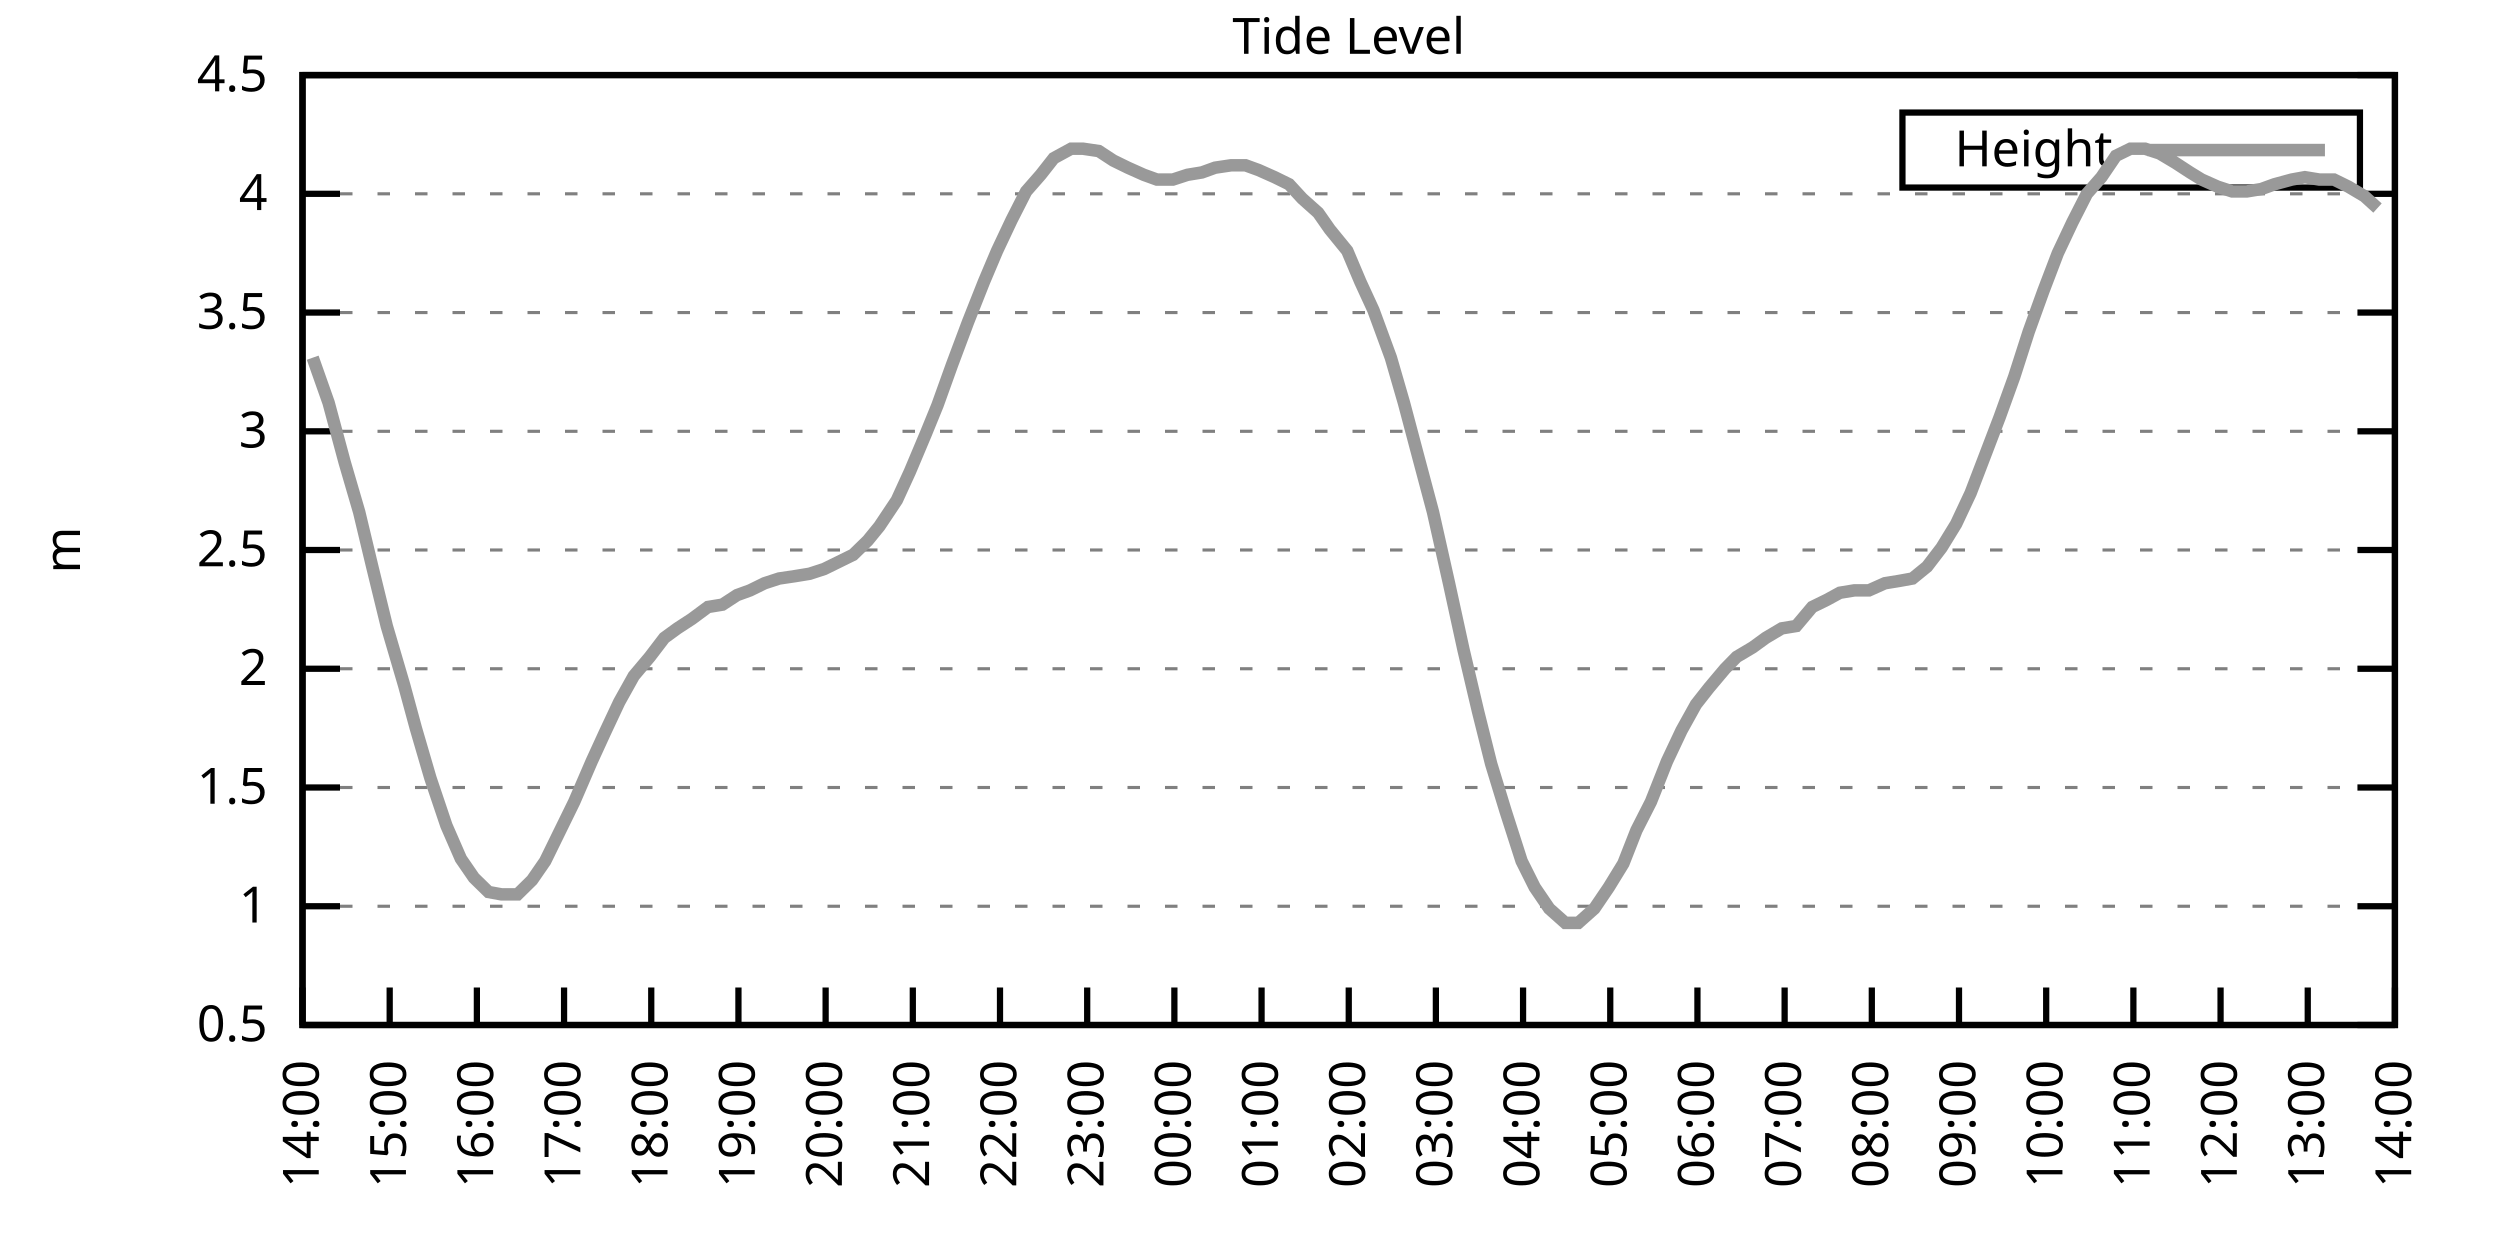
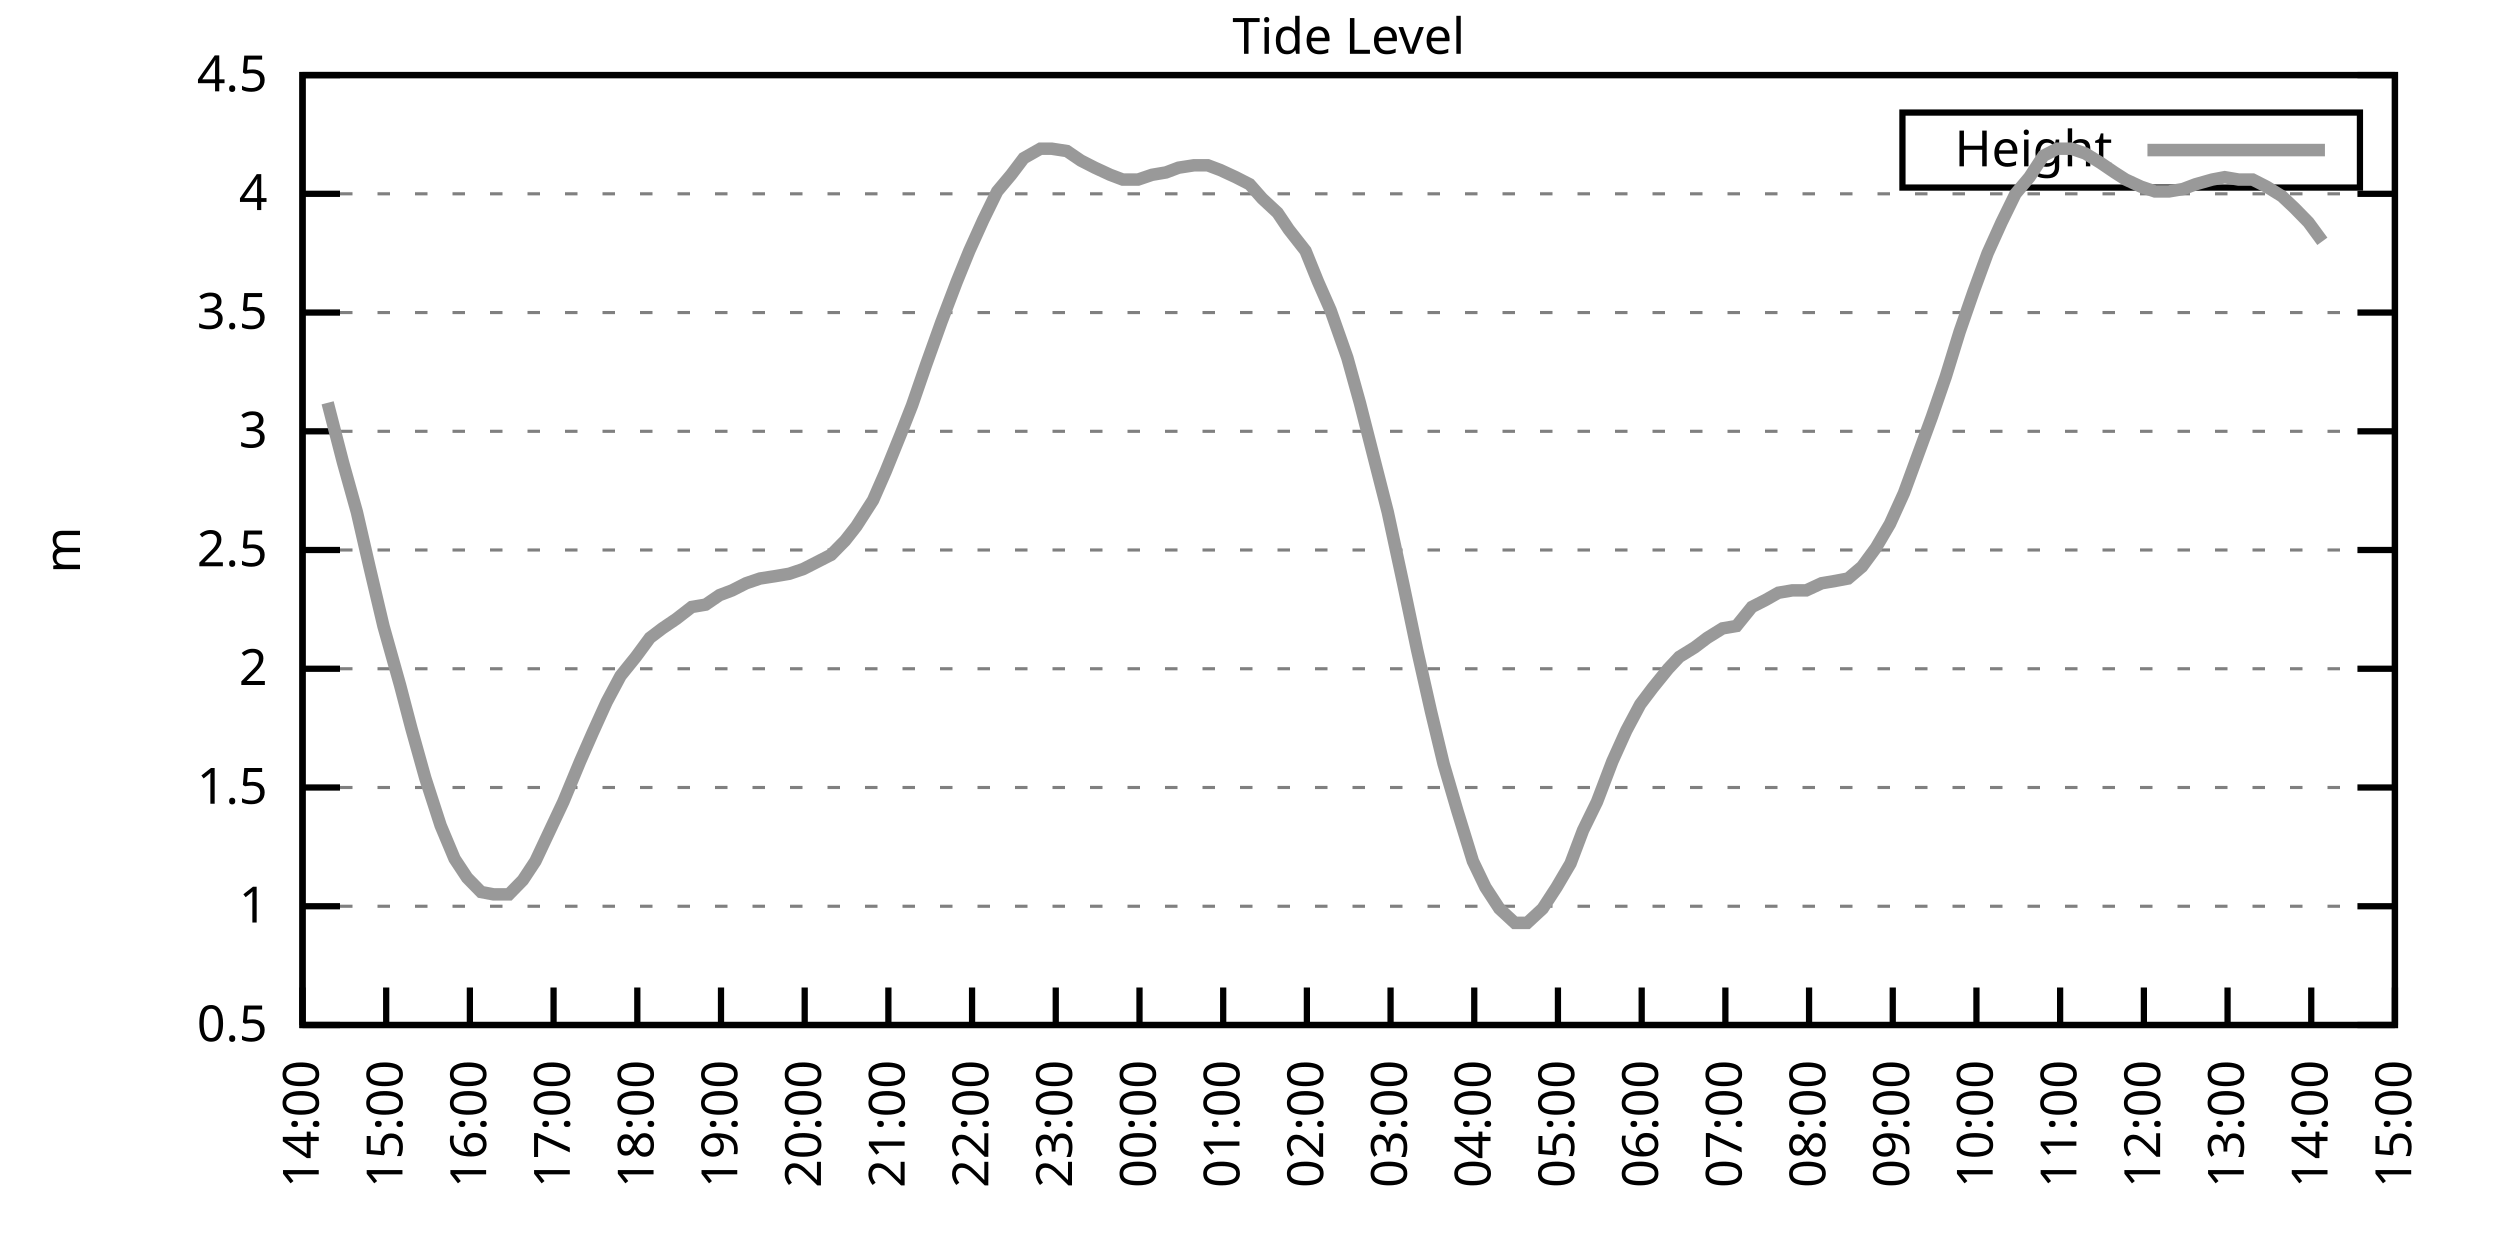
<svg xmlns="http://www.w3.org/2000/svg" xmlns:xlink="http://www.w3.org/1999/xlink" width="400" height="200" viewBox="0 0 400 200">
  <g id="gnuplot_canvas">
    <rect x="0" y="0" width="400" height="200" fill="none" />
    <defs>
      <circle id="gpDot" r="0.5" stroke-width="0.5" stroke="currentColor" />
      <path id="gpPt0" stroke-width="0.333" stroke="currentColor" d="M-1,0 h2 M0,-1 v2" />
      <path id="gpPt1" stroke-width="0.333" stroke="currentColor" d="M-1,-1 L1,1 M1,-1 L-1,1" />
      <path id="gpPt2" stroke-width="0.333" stroke="currentColor" d="M-1,0 L1,0 M0,-1 L0,1 M-1,-1 L1,1 M-1,1 L1,-1" />
      <rect id="gpPt3" stroke-width="0.333" stroke="currentColor" x="-1" y="-1" width="2" height="2" />
      <rect id="gpPt4" stroke-width="0.333" stroke="currentColor" fill="currentColor" x="-1" y="-1" width="2" height="2" />
      <circle id="gpPt5" stroke-width="0.333" stroke="currentColor" cx="0" cy="0" r="1" />
      <use xlink:href="#gpPt5" id="gpPt6" fill="currentColor" stroke="none" />
      <path id="gpPt7" stroke-width="0.333" stroke="currentColor" d="M0,-1.33 L-1.33,0.67 L1.33,0.67 z" />
      <use xlink:href="#gpPt7" id="gpPt8" fill="currentColor" stroke="none" />
      <use xlink:href="#gpPt7" id="gpPt9" stroke="currentColor" transform="rotate(180)" />
      <use xlink:href="#gpPt9" id="gpPt10" fill="currentColor" stroke="none" />
      <use xlink:href="#gpPt3" id="gpPt11" stroke="currentColor" transform="rotate(45)" />
      <use xlink:href="#gpPt11" id="gpPt12" fill="currentColor" stroke="none" />
      <path id="gpPt13" stroke-width="0.333" stroke="currentColor" d="M0,1.330 L1.265,0.411 L0.782,-1.067 L-0.782,-1.076 L-1.265,0.411 z" />
      <use xlink:href="#gpPt13" id="gpPt14" fill="currentColor" stroke="none" />
      <filter id="textbox" filterUnits="objectBoundingBox" x="0" y="0" height="1" width="1">
        <feFlood flood-color="white" flood-opacity="1" result="bgnd" />
        <feComposite in="SourceGraphic" in2="bgnd" operator="atop" />
      </filter>
      <filter id="greybox" filterUnits="objectBoundingBox" x="0" y="0" height="1" width="1">
        <feFlood flood-color="lightgrey" flood-opacity="1" result="grey" />
        <feComposite in="SourceGraphic" in2="grey" operator="atop" />
      </filter>
    </defs>
    <g fill="none" color="white" stroke="currentColor" stroke-width="1.00" stroke-linecap="butt" stroke-linejoin="miter">
</g>
    <g fill="none" color="black" stroke="currentColor" stroke-width="1.00" stroke-linecap="butt" stroke-linejoin="miter">
      <g stroke="none" shape-rendering="crispEdges">
        <polygon fill="rgb(255, 255, 255)" points="48.40,164.00 383.18,164.00 383.18,12.02 48.40,12.02 " />
      </g>
    </g>
    <g fill="none" color="black" stroke="currentColor" stroke-width="1.00" stroke-linecap="butt" stroke-linejoin="miter">
</g>
    <g fill="none" color="black" stroke="black" stroke-width="0.50" stroke-linecap="butt" stroke-linejoin="miter">
</g>
    <g fill="none" color="gray" stroke="currentColor" stroke-width="0.50" stroke-linecap="butt" stroke-linejoin="miter">
      <path stroke="gray" stroke-dasharray="2,4" class="gridline" d="M48.40,164.00 L383.19,164.00  " />
    </g>
    <g fill="none" color="gray" stroke="gray" stroke-width="1.00" stroke-linecap="butt" stroke-linejoin="miter">
</g>
    <g fill="none" color="black" stroke="currentColor" stroke-width="1.00" stroke-linecap="butt" stroke-linejoin="miter">
      <path stroke="black" d="M48.40,164.00 L54.40,164.00 M383.19,164.00 L377.19,164.00  " />
      <g transform="translate(42.80,166.60)" stroke="none" fill="black" font-family="Sans" font-size="8.00" text-anchor="end">
        <text>
          <tspan font-family="Sans"> 0.5</tspan>
        </text>
      </g>
    </g>
    <g fill="none" color="black" stroke="currentColor" stroke-width="1.00" stroke-linecap="butt" stroke-linejoin="miter">
</g>
    <g fill="none" color="black" stroke="black" stroke-width="0.50" stroke-linecap="butt" stroke-linejoin="miter">
</g>
    <g fill="none" color="gray" stroke="currentColor" stroke-width="0.50" stroke-linecap="butt" stroke-linejoin="miter">
      <path stroke="gray" stroke-dasharray="2,4" class="gridline" d="M48.40,145.00 L383.19,145.00  " />
    </g>
    <g fill="none" color="gray" stroke="gray" stroke-width="1.00" stroke-linecap="butt" stroke-linejoin="miter">
</g>
    <g fill="none" color="black" stroke="currentColor" stroke-width="1.00" stroke-linecap="butt" stroke-linejoin="miter">
      <path stroke="black" d="M48.40,145.00 L54.40,145.00 M383.19,145.00 L377.19,145.00  " />
      <g transform="translate(42.80,147.60)" stroke="none" fill="black" font-family="Sans" font-size="8.00" text-anchor="end">
        <text>
          <tspan font-family="Sans"> 1</tspan>
        </text>
      </g>
    </g>
    <g fill="none" color="black" stroke="currentColor" stroke-width="1.00" stroke-linecap="butt" stroke-linejoin="miter">
</g>
    <g fill="none" color="black" stroke="black" stroke-width="0.50" stroke-linecap="butt" stroke-linejoin="miter">
</g>
    <g fill="none" color="gray" stroke="currentColor" stroke-width="0.50" stroke-linecap="butt" stroke-linejoin="miter">
      <path stroke="gray" stroke-dasharray="2,4" class="gridline" d="M48.40,126.00 L383.19,126.00  " />
    </g>
    <g fill="none" color="gray" stroke="gray" stroke-width="1.00" stroke-linecap="butt" stroke-linejoin="miter">
</g>
    <g fill="none" color="black" stroke="currentColor" stroke-width="1.00" stroke-linecap="butt" stroke-linejoin="miter">
      <path stroke="black" d="M48.40,126.00 L54.40,126.00 M383.19,126.00 L377.19,126.00  " />
      <g transform="translate(42.80,128.60)" stroke="none" fill="black" font-family="Sans" font-size="8.00" text-anchor="end">
        <text>
          <tspan font-family="Sans"> 1.5</tspan>
        </text>
      </g>
    </g>
    <g fill="none" color="black" stroke="currentColor" stroke-width="1.00" stroke-linecap="butt" stroke-linejoin="miter">
</g>
    <g fill="none" color="black" stroke="black" stroke-width="0.50" stroke-linecap="butt" stroke-linejoin="miter">
</g>
    <g fill="none" color="gray" stroke="currentColor" stroke-width="0.50" stroke-linecap="butt" stroke-linejoin="miter">
      <path stroke="gray" stroke-dasharray="2,4" class="gridline" d="M48.40,107.00 L383.19,107.00  " />
    </g>
    <g fill="none" color="gray" stroke="gray" stroke-width="1.00" stroke-linecap="butt" stroke-linejoin="miter">
</g>
    <g fill="none" color="black" stroke="currentColor" stroke-width="1.00" stroke-linecap="butt" stroke-linejoin="miter">
      <path stroke="black" d="M48.40,107.00 L54.40,107.00 M383.19,107.00 L377.19,107.00  " />
      <g transform="translate(42.80,109.60)" stroke="none" fill="black" font-family="Sans" font-size="8.00" text-anchor="end">
        <text>
          <tspan font-family="Sans"> 2</tspan>
        </text>
      </g>
    </g>
    <g fill="none" color="black" stroke="currentColor" stroke-width="1.00" stroke-linecap="butt" stroke-linejoin="miter">
</g>
    <g fill="none" color="black" stroke="black" stroke-width="0.50" stroke-linecap="butt" stroke-linejoin="miter">
</g>
    <g fill="none" color="gray" stroke="currentColor" stroke-width="0.50" stroke-linecap="butt" stroke-linejoin="miter">
      <path stroke="gray" stroke-dasharray="2,4" class="gridline" d="M48.40,88.00 L383.19,88.00  " />
    </g>
    <g fill="none" color="gray" stroke="gray" stroke-width="1.00" stroke-linecap="butt" stroke-linejoin="miter">
</g>
    <g fill="none" color="black" stroke="currentColor" stroke-width="1.00" stroke-linecap="butt" stroke-linejoin="miter">
      <path stroke="black" d="M48.40,88.00 L54.40,88.00 M383.19,88.00 L377.19,88.00  " />
      <g transform="translate(42.80,90.60)" stroke="none" fill="black" font-family="Sans" font-size="8.00" text-anchor="end">
        <text>
          <tspan font-family="Sans"> 2.5</tspan>
        </text>
      </g>
    </g>
    <g fill="none" color="black" stroke="currentColor" stroke-width="1.00" stroke-linecap="butt" stroke-linejoin="miter">
</g>
    <g fill="none" color="black" stroke="black" stroke-width="0.50" stroke-linecap="butt" stroke-linejoin="miter">
</g>
    <g fill="none" color="gray" stroke="currentColor" stroke-width="0.50" stroke-linecap="butt" stroke-linejoin="miter">
      <path stroke="gray" stroke-dasharray="2,4" class="gridline" d="M48.40,69.01 L383.19,69.01  " />
    </g>
    <g fill="none" color="gray" stroke="gray" stroke-width="1.00" stroke-linecap="butt" stroke-linejoin="miter">
</g>
    <g fill="none" color="black" stroke="currentColor" stroke-width="1.00" stroke-linecap="butt" stroke-linejoin="miter">
      <path stroke="black" d="M48.40,69.01 L54.40,69.01 M383.19,69.01 L377.19,69.01  " />
      <g transform="translate(42.80,71.61)" stroke="none" fill="black" font-family="Sans" font-size="8.00" text-anchor="end">
        <text>
          <tspan font-family="Sans"> 3</tspan>
        </text>
      </g>
    </g>
    <g fill="none" color="black" stroke="currentColor" stroke-width="1.00" stroke-linecap="butt" stroke-linejoin="miter">
</g>
    <g fill="none" color="black" stroke="black" stroke-width="0.50" stroke-linecap="butt" stroke-linejoin="miter">
</g>
    <g fill="none" color="gray" stroke="currentColor" stroke-width="0.50" stroke-linecap="butt" stroke-linejoin="miter">
      <path stroke="gray" stroke-dasharray="2,4" class="gridline" d="M48.40,50.01 L383.19,50.01  " />
    </g>
    <g fill="none" color="gray" stroke="gray" stroke-width="1.00" stroke-linecap="butt" stroke-linejoin="miter">
</g>
    <g fill="none" color="black" stroke="currentColor" stroke-width="1.00" stroke-linecap="butt" stroke-linejoin="miter">
      <path stroke="black" d="M48.40,50.01 L54.40,50.01 M383.19,50.01 L377.19,50.01  " />
      <g transform="translate(42.80,52.61)" stroke="none" fill="black" font-family="Sans" font-size="8.00" text-anchor="end">
        <text>
          <tspan font-family="Sans"> 3.5</tspan>
        </text>
      </g>
    </g>
    <g fill="none" color="black" stroke="currentColor" stroke-width="1.00" stroke-linecap="butt" stroke-linejoin="miter">
</g>
    <g fill="none" color="black" stroke="black" stroke-width="0.50" stroke-linecap="butt" stroke-linejoin="miter">
</g>
    <g fill="none" color="gray" stroke="currentColor" stroke-width="0.50" stroke-linecap="butt" stroke-linejoin="miter">
      <path stroke="gray" stroke-dasharray="2,4" class="gridline" d="M48.40,31.01 L383.19,31.01  " />
    </g>
    <g fill="none" color="gray" stroke="gray" stroke-width="1.00" stroke-linecap="butt" stroke-linejoin="miter">
</g>
    <g fill="none" color="black" stroke="currentColor" stroke-width="1.00" stroke-linecap="butt" stroke-linejoin="miter">
      <path stroke="black" d="M48.40,31.01 L54.40,31.01 M383.19,31.01 L377.19,31.01  " />
      <g transform="translate(42.80,33.61)" stroke="none" fill="black" font-family="Sans" font-size="8.00" text-anchor="end">
        <text>
          <tspan font-family="Sans"> 4</tspan>
        </text>
      </g>
    </g>
    <g fill="none" color="black" stroke="currentColor" stroke-width="1.00" stroke-linecap="butt" stroke-linejoin="miter">
</g>
    <g fill="none" color="black" stroke="black" stroke-width="0.50" stroke-linecap="butt" stroke-linejoin="miter">
</g>
    <g fill="none" color="gray" stroke="currentColor" stroke-width="0.50" stroke-linecap="butt" stroke-linejoin="miter">
      <path stroke="gray" stroke-dasharray="2,4" class="gridline" d="M48.40,12.01 L383.19,12.01  " />
    </g>
    <g fill="none" color="gray" stroke="gray" stroke-width="1.00" stroke-linecap="butt" stroke-linejoin="miter">
</g>
    <g fill="none" color="black" stroke="currentColor" stroke-width="1.00" stroke-linecap="butt" stroke-linejoin="miter">
      <path stroke="black" d="M48.40,12.01 L54.40,12.01 M383.19,12.01 L377.19,12.01  " />
      <g transform="translate(42.80,14.61)" stroke="none" fill="black" font-family="Sans" font-size="8.00" text-anchor="end">
        <text>
          <tspan font-family="Sans"> 4.5</tspan>
        </text>
      </g>
    </g>
    <g fill="none" color="black" stroke="currentColor" stroke-width="1.00" stroke-linecap="butt" stroke-linejoin="miter">
      <path stroke="black" d="M48.40,164.00 L48.40,158.00  " />
      <g transform="translate(51.00,169.60) rotate(270.00)" stroke="none" fill="black" font-family="Sans" font-size="8.00" text-anchor="end">
        <text>
          <tspan font-family="Sans">14:00</tspan>
        </text>
      </g>
    </g>
    <g fill="none" color="black" stroke="currentColor" stroke-width="1.00" stroke-linecap="butt" stroke-linejoin="miter">
-       <path stroke="black" d="M62.35,164.00 L62.35,158.00  " />
-       <g transform="translate(64.95,169.60) rotate(270.00)" stroke="none" fill="black" font-family="Sans" font-size="8.00" text-anchor="end">
+       <path stroke="black" d="M61.79,164.00 L61.79,158.00  " />
+       <g transform="translate(64.39,169.60) rotate(270.00)" stroke="none" fill="black" font-family="Sans" font-size="8.00" text-anchor="end">
        <text>
          <tspan font-family="Sans">15:00</tspan>
        </text>
      </g>
    </g>
    <g fill="none" color="black" stroke="currentColor" stroke-width="1.00" stroke-linecap="butt" stroke-linejoin="miter">
-       <path stroke="black" d="M76.30,164.00 L76.30,158.00  " />
-       <g transform="translate(78.90,169.60) rotate(270.00)" stroke="none" fill="black" font-family="Sans" font-size="8.00" text-anchor="end">
+       <path stroke="black" d="M75.18,164.00 L75.18,158.00  " />
+       <g transform="translate(77.78,169.60) rotate(270.00)" stroke="none" fill="black" font-family="Sans" font-size="8.00" text-anchor="end">
        <text>
          <tspan font-family="Sans">16:00</tspan>
        </text>
      </g>
    </g>
    <g fill="none" color="black" stroke="currentColor" stroke-width="1.00" stroke-linecap="butt" stroke-linejoin="miter">
-       <path stroke="black" d="M90.25,164.00 L90.25,158.00  " />
-       <g transform="translate(92.85,169.60) rotate(270.00)" stroke="none" fill="black" font-family="Sans" font-size="8.00" text-anchor="end">
+       <path stroke="black" d="M88.57,164.00 L88.57,158.00  " />
+       <g transform="translate(91.17,169.60) rotate(270.00)" stroke="none" fill="black" font-family="Sans" font-size="8.00" text-anchor="end">
        <text>
          <tspan font-family="Sans">17:00</tspan>
        </text>
      </g>
    </g>
    <g fill="none" color="black" stroke="currentColor" stroke-width="1.00" stroke-linecap="butt" stroke-linejoin="miter">
-       <path stroke="black" d="M104.20,164.00 L104.20,158.00  " />
-       <g transform="translate(106.80,169.60) rotate(270.00)" stroke="none" fill="black" font-family="Sans" font-size="8.00" text-anchor="end">
+       <path stroke="black" d="M101.97,164.00 L101.97,158.00  " />
+       <g transform="translate(104.57,169.60) rotate(270.00)" stroke="none" fill="black" font-family="Sans" font-size="8.00" text-anchor="end">
        <text>
          <tspan font-family="Sans">18:00</tspan>
        </text>
      </g>
    </g>
    <g fill="none" color="black" stroke="currentColor" stroke-width="1.00" stroke-linecap="butt" stroke-linejoin="miter">
-       <path stroke="black" d="M118.15,164.00 L118.15,158.00  " />
-       <g transform="translate(120.75,169.60) rotate(270.00)" stroke="none" fill="black" font-family="Sans" font-size="8.00" text-anchor="end">
+       <path stroke="black" d="M115.36,164.00 L115.36,158.00  " />
+       <g transform="translate(117.96,169.60) rotate(270.00)" stroke="none" fill="black" font-family="Sans" font-size="8.00" text-anchor="end">
        <text>
          <tspan font-family="Sans">19:00</tspan>
        </text>
      </g>
    </g>
    <g fill="none" color="black" stroke="currentColor" stroke-width="1.00" stroke-linecap="butt" stroke-linejoin="miter">
-       <path stroke="black" d="M132.10,164.00 L132.10,158.00  " />
-       <g transform="translate(134.70,169.60) rotate(270.00)" stroke="none" fill="black" font-family="Sans" font-size="8.00" text-anchor="end">
+       <path stroke="black" d="M128.75,164.00 L128.75,158.00  " />
+       <g transform="translate(131.35,169.60) rotate(270.00)" stroke="none" fill="black" font-family="Sans" font-size="8.00" text-anchor="end">
        <text>
          <tspan font-family="Sans">20:00</tspan>
        </text>
      </g>
    </g>
    <g fill="none" color="black" stroke="currentColor" stroke-width="1.00" stroke-linecap="butt" stroke-linejoin="miter">
-       <path stroke="black" d="M146.05,164.00 L146.05,158.00  " />
-       <g transform="translate(148.65,169.60) rotate(270.00)" stroke="none" fill="black" font-family="Sans" font-size="8.00" text-anchor="end">
+       <path stroke="black" d="M142.14,164.00 L142.14,158.00  " />
+       <g transform="translate(144.74,169.60) rotate(270.00)" stroke="none" fill="black" font-family="Sans" font-size="8.00" text-anchor="end">
        <text>
          <tspan font-family="Sans">21:00</tspan>
        </text>
      </g>
    </g>
    <g fill="none" color="black" stroke="currentColor" stroke-width="1.00" stroke-linecap="butt" stroke-linejoin="miter">
-       <path stroke="black" d="M160.00,164.00 L160.00,158.00  " />
-       <g transform="translate(162.60,169.60) rotate(270.00)" stroke="none" fill="black" font-family="Sans" font-size="8.00" text-anchor="end">
+       <path stroke="black" d="M155.53,164.00 L155.53,158.00  " />
+       <g transform="translate(158.13,169.60) rotate(270.00)" stroke="none" fill="black" font-family="Sans" font-size="8.00" text-anchor="end">
        <text>
          <tspan font-family="Sans">22:00</tspan>
        </text>
      </g>
    </g>
    <g fill="none" color="black" stroke="currentColor" stroke-width="1.00" stroke-linecap="butt" stroke-linejoin="miter">
-       <path stroke="black" d="M173.95,164.00 L173.95,158.00  " />
-       <g transform="translate(176.55,169.60) rotate(270.00)" stroke="none" fill="black" font-family="Sans" font-size="8.00" text-anchor="end">
+       <path stroke="black" d="M168.92,164.00 L168.92,158.00  " />
+       <g transform="translate(171.52,169.60) rotate(270.00)" stroke="none" fill="black" font-family="Sans" font-size="8.00" text-anchor="end">
        <text>
          <tspan font-family="Sans">23:00</tspan>
        </text>
      </g>
    </g>
    <g fill="none" color="black" stroke="currentColor" stroke-width="1.00" stroke-linecap="butt" stroke-linejoin="miter">
-       <path stroke="black" d="M187.90,164.00 L187.90,158.00  " />
-       <g transform="translate(190.50,169.60) rotate(270.00)" stroke="none" fill="black" font-family="Sans" font-size="8.00" text-anchor="end">
+       <path stroke="black" d="M182.32,164.00 L182.32,158.00  " />
+       <g transform="translate(184.92,169.60) rotate(270.00)" stroke="none" fill="black" font-family="Sans" font-size="8.00" text-anchor="end">
        <text>
          <tspan font-family="Sans">00:00</tspan>
        </text>
      </g>
    </g>
    <g fill="none" color="black" stroke="currentColor" stroke-width="1.00" stroke-linecap="butt" stroke-linejoin="miter">
-       <path stroke="black" d="M201.85,164.00 L201.85,158.00  " />
-       <g transform="translate(204.45,169.60) rotate(270.00)" stroke="none" fill="black" font-family="Sans" font-size="8.00" text-anchor="end">
+       <path stroke="black" d="M195.71,164.00 L195.71,158.00  " />
+       <g transform="translate(198.31,169.60) rotate(270.00)" stroke="none" fill="black" font-family="Sans" font-size="8.00" text-anchor="end">
        <text>
          <tspan font-family="Sans">01:00</tspan>
        </text>
      </g>
    </g>
    <g fill="none" color="black" stroke="currentColor" stroke-width="1.00" stroke-linecap="butt" stroke-linejoin="miter">
-       <path stroke="black" d="M215.80,164.00 L215.80,158.00  " />
-       <g transform="translate(218.40,169.60) rotate(270.00)" stroke="none" fill="black" font-family="Sans" font-size="8.00" text-anchor="end">
+       <path stroke="black" d="M209.10,164.00 L209.10,158.00  " />
+       <g transform="translate(211.70,169.60) rotate(270.00)" stroke="none" fill="black" font-family="Sans" font-size="8.00" text-anchor="end">
        <text>
          <tspan font-family="Sans">02:00</tspan>
        </text>
      </g>
    </g>
    <g fill="none" color="black" stroke="currentColor" stroke-width="1.00" stroke-linecap="butt" stroke-linejoin="miter">
-       <path stroke="black" d="M229.74,164.00 L229.74,158.00  " />
-       <g transform="translate(232.34,169.60) rotate(270.00)" stroke="none" fill="black" font-family="Sans" font-size="8.00" text-anchor="end">
+       <path stroke="black" d="M222.49,164.00 L222.49,158.00  " />
+       <g transform="translate(225.09,169.60) rotate(270.00)" stroke="none" fill="black" font-family="Sans" font-size="8.00" text-anchor="end">
        <text>
          <tspan font-family="Sans">03:00</tspan>
        </text>
      </g>
    </g>
    <g fill="none" color="black" stroke="currentColor" stroke-width="1.00" stroke-linecap="butt" stroke-linejoin="miter">
-       <path stroke="black" d="M243.69,164.00 L243.69,158.00  " />
-       <g transform="translate(246.29,169.60) rotate(270.00)" stroke="none" fill="black" font-family="Sans" font-size="8.00" text-anchor="end">
+       <path stroke="black" d="M235.88,164.00 L235.88,158.00  " />
+       <g transform="translate(238.48,169.60) rotate(270.00)" stroke="none" fill="black" font-family="Sans" font-size="8.00" text-anchor="end">
        <text>
          <tspan font-family="Sans">04:00</tspan>
        </text>
      </g>
    </g>
    <g fill="none" color="black" stroke="currentColor" stroke-width="1.00" stroke-linecap="butt" stroke-linejoin="miter">
-       <path stroke="black" d="M257.64,164.00 L257.64,158.00  " />
-       <g transform="translate(260.24,169.60) rotate(270.00)" stroke="none" fill="black" font-family="Sans" font-size="8.00" text-anchor="end">
+       <path stroke="black" d="M249.27,164.00 L249.27,158.00  " />
+       <g transform="translate(251.87,169.60) rotate(270.00)" stroke="none" fill="black" font-family="Sans" font-size="8.00" text-anchor="end">
        <text>
          <tspan font-family="Sans">05:00</tspan>
        </text>
      </g>
    </g>
    <g fill="none" color="black" stroke="currentColor" stroke-width="1.00" stroke-linecap="butt" stroke-linejoin="miter">
-       <path stroke="black" d="M271.59,164.00 L271.59,158.00  " />
-       <g transform="translate(274.19,169.60) rotate(270.00)" stroke="none" fill="black" font-family="Sans" font-size="8.00" text-anchor="end">
+       <path stroke="black" d="M262.67,164.00 L262.67,158.00  " />
+       <g transform="translate(265.27,169.60) rotate(270.00)" stroke="none" fill="black" font-family="Sans" font-size="8.00" text-anchor="end">
        <text>
          <tspan font-family="Sans">06:00</tspan>
        </text>
      </g>
    </g>
    <g fill="none" color="black" stroke="currentColor" stroke-width="1.00" stroke-linecap="butt" stroke-linejoin="miter">
-       <path stroke="black" d="M285.54,164.00 L285.54,158.00  " />
-       <g transform="translate(288.14,169.60) rotate(270.00)" stroke="none" fill="black" font-family="Sans" font-size="8.00" text-anchor="end">
+       <path stroke="black" d="M276.06,164.00 L276.06,158.00  " />
+       <g transform="translate(278.66,169.60) rotate(270.00)" stroke="none" fill="black" font-family="Sans" font-size="8.00" text-anchor="end">
        <text>
          <tspan font-family="Sans">07:00</tspan>
        </text>
      </g>
    </g>
    <g fill="none" color="black" stroke="currentColor" stroke-width="1.00" stroke-linecap="butt" stroke-linejoin="miter">
-       <path stroke="black" d="M299.49,164.00 L299.49,158.00  " />
-       <g transform="translate(302.09,169.60) rotate(270.00)" stroke="none" fill="black" font-family="Sans" font-size="8.00" text-anchor="end">
+       <path stroke="black" d="M289.45,164.00 L289.45,158.00  " />
+       <g transform="translate(292.05,169.60) rotate(270.00)" stroke="none" fill="black" font-family="Sans" font-size="8.00" text-anchor="end">
        <text>
          <tspan font-family="Sans">08:00</tspan>
        </text>
      </g>
    </g>
    <g fill="none" color="black" stroke="currentColor" stroke-width="1.00" stroke-linecap="butt" stroke-linejoin="miter">
-       <path stroke="black" d="M313.44,164.00 L313.44,158.00  " />
-       <g transform="translate(316.04,169.60) rotate(270.00)" stroke="none" fill="black" font-family="Sans" font-size="8.00" text-anchor="end">
+       <path stroke="black" d="M302.84,164.00 L302.84,158.00  " />
+       <g transform="translate(305.44,169.60) rotate(270.00)" stroke="none" fill="black" font-family="Sans" font-size="8.00" text-anchor="end">
        <text>
          <tspan font-family="Sans">09:00</tspan>
        </text>
      </g>
    </g>
    <g fill="none" color="black" stroke="currentColor" stroke-width="1.00" stroke-linecap="butt" stroke-linejoin="miter">
-       <path stroke="black" d="M327.39,164.00 L327.39,158.00  " />
-       <g transform="translate(329.99,169.60) rotate(270.00)" stroke="none" fill="black" font-family="Sans" font-size="8.00" text-anchor="end">
+       <path stroke="black" d="M316.23,164.00 L316.23,158.00  " />
+       <g transform="translate(318.83,169.60) rotate(270.00)" stroke="none" fill="black" font-family="Sans" font-size="8.00" text-anchor="end">
        <text>
          <tspan font-family="Sans">10:00</tspan>
        </text>
      </g>
    </g>
    <g fill="none" color="black" stroke="currentColor" stroke-width="1.00" stroke-linecap="butt" stroke-linejoin="miter">
-       <path stroke="black" d="M341.34,164.00 L341.34,158.00  " />
-       <g transform="translate(343.94,169.60) rotate(270.00)" stroke="none" fill="black" font-family="Sans" font-size="8.00" text-anchor="end">
+       <path stroke="black" d="M329.62,164.00 L329.62,158.00  " />
+       <g transform="translate(332.22,169.60) rotate(270.00)" stroke="none" fill="black" font-family="Sans" font-size="8.00" text-anchor="end">
        <text>
          <tspan font-family="Sans">11:00</tspan>
        </text>
      </g>
    </g>
    <g fill="none" color="black" stroke="currentColor" stroke-width="1.00" stroke-linecap="butt" stroke-linejoin="miter">
-       <path stroke="black" d="M355.29,164.00 L355.29,158.00  " />
-       <g transform="translate(357.89,169.60) rotate(270.00)" stroke="none" fill="black" font-family="Sans" font-size="8.00" text-anchor="end">
+       <path stroke="black" d="M343.02,164.00 L343.02,158.00  " />
+       <g transform="translate(345.62,169.60) rotate(270.00)" stroke="none" fill="black" font-family="Sans" font-size="8.00" text-anchor="end">
        <text>
          <tspan font-family="Sans">12:00</tspan>
        </text>
      </g>
    </g>
    <g fill="none" color="black" stroke="currentColor" stroke-width="1.00" stroke-linecap="butt" stroke-linejoin="miter">
-       <path stroke="black" d="M369.24,164.00 L369.24,158.00  " />
-       <g transform="translate(371.84,169.60) rotate(270.00)" stroke="none" fill="black" font-family="Sans" font-size="8.00" text-anchor="end">
+       <path stroke="black" d="M356.41,164.00 L356.41,158.00  " />
+       <g transform="translate(359.01,169.60) rotate(270.00)" stroke="none" fill="black" font-family="Sans" font-size="8.00" text-anchor="end">
        <text>
          <tspan font-family="Sans">13:00</tspan>
+         </text>
+       </g>
+     </g>
+     <g fill="none" color="black" stroke="currentColor" stroke-width="1.00" stroke-linecap="butt" stroke-linejoin="miter">
+       <path stroke="black" d="M369.80,164.00 L369.80,158.00  " />
+       <g transform="translate(372.40,169.60) rotate(270.00)" stroke="none" fill="black" font-family="Sans" font-size="8.00" text-anchor="end">
+         <text>
+           <tspan font-family="Sans">14:00</tspan>
        </text>
      </g>
    </g>
    <g fill="none" color="black" stroke="currentColor" stroke-width="1.00" stroke-linecap="butt" stroke-linejoin="miter">
      <path stroke="black" d="M383.19,164.00 L383.19,158.00  " />
      <g transform="translate(385.79,169.60) rotate(270.00)" stroke="none" fill="black" font-family="Sans" font-size="8.00" text-anchor="end">
        <text>
-           <tspan font-family="Sans">14:00</tspan>
+           <tspan font-family="Sans">15:00</tspan>
        </text>
      </g>
    </g>
    <g fill="none" color="black" stroke="currentColor" stroke-width="1.00" stroke-linecap="butt" stroke-linejoin="miter">
</g>
    <g fill="none" color="black" stroke="currentColor" stroke-width="1.00" stroke-linecap="butt" stroke-linejoin="miter">
      <path stroke="black" d="M48.40,12.01 L48.40,164.00 L383.19,164.00 L383.19,12.01 L48.40,12.01 Z  " />
    </g>
    <g fill="none" color="black" stroke="currentColor" stroke-width="1.00" stroke-linecap="butt" stroke-linejoin="miter">
</g>
    <g fill="none" color="black" stroke="currentColor" stroke-width="1.00" stroke-linecap="butt" stroke-linejoin="miter">
      <path stroke="black" d="M304.39,30.01 L304.39,18.01 L377.59,18.01 L377.59,30.01 L304.39,30.01 Z  " />
    </g>
    <g id="Tide_level_plot_1">
      <g fill="none" color="white" stroke="black" stroke-width="2.00" stroke-linecap="butt" stroke-linejoin="miter">
</g>
      <g fill="none" color="black" stroke="currentColor" stroke-width="2.00" stroke-linecap="butt" stroke-linejoin="miter">
        <g transform="translate(337.99,26.61)" stroke="none" fill="black" font-family="Sans" font-size="8.00" text-anchor="end">
          <text>
            <tspan font-family="Sans">Height</tspan>
          </text>
        </g>
      </g>
      <g fill="none" color="black" stroke="currentColor" stroke-width="2.00" stroke-linecap="butt" stroke-linejoin="miter">
-         <path stroke="rgb(153, 153, 153)" d="M343.59,24.01 L371.99,24.01 M50.03,57.23 L52.58,64.45 L55.14,73.95 L57.47,81.93 L59.56,90.66 L61.88,100.16   L64.67,109.66 L66.53,116.50 L68.86,124.48 L71.42,132.08 L73.74,137.40 L75.83,140.44 L78.16,142.72 L80.25,143.10   L82.81,143.10 L85.13,140.82 L87.23,137.78 L90.02,132.08 L91.88,128.28 L94.67,121.82 L96.76,117.26 L99.08,112.32   L101.41,108.14 L103.97,105.10 L106.29,102.06 L108.38,100.54 L110.71,99.02 L113.27,97.12 L115.59,96.74 L117.92,95.22   L120.01,94.46 L122.33,93.32 L124.66,92.56 L127.22,92.18 L129.54,91.80 L131.87,91.04 L134.19,89.90 L136.51,88.76   L138.84,86.49 L140.70,84.21 L143.49,80.03 L145.58,75.47 L148.14,69.39 L150.00,64.83 L152.32,58.37 L154.88,51.53   L157.44,45.07 L159.53,40.13 L161.86,35.19 L164.18,30.63 L166.51,27.97 L168.60,25.31 L171.39,23.79 L173.25,23.79   L175.81,24.17 L178.13,25.69 L180.46,26.83 L183.01,27.97 L185.11,28.73 L187.66,28.73 L189.99,27.97 L192.31,27.59   L194.41,26.83 L196.96,26.45 L199.29,26.45 L201.38,27.21 L203.94,28.35 L206.26,29.49 L208.36,31.77 L210.91,34.05   L212.77,36.71 L215.56,40.13 L217.65,45.07 L219.75,49.63 L222.54,57.23 L224.63,64.45 L226.95,73.19 L229.28,81.93   L231.84,93.32 L234.16,103.96 L236.49,113.84 L238.58,122.20 L240.90,129.80 L243.46,137.78 L245.55,141.96 L247.88,145.38   L250.44,147.66 L252.53,147.66 L255.09,145.38 L257.41,141.96 L259.74,138.16 L261.83,132.84 L264.15,128.28 L266.71,121.82   L269.04,116.88 L271.36,112.70 L273.45,110.04 L276.01,107.00 L277.87,105.10 L280.43,103.58 L282.52,102.06 L285.08,100.54   L287.40,100.16 L289.96,97.12 L292.29,95.98 L294.38,94.84 L296.70,94.46 L299.03,94.46 L301.58,93.32 L303.91,92.94   L306.00,92.56 L308.33,90.66 L310.65,87.63 L312.98,83.83 L315.30,78.89 L317.63,72.81 L319.95,66.73 L322.28,60.27   L324.60,53.05 L326.93,46.59 L329.25,40.51 L331.58,35.57 L333.90,31.01 L336.23,28.35 L338.55,24.93 L340.88,23.79   L343.20,23.79 L345.53,24.55 L348.08,26.07 L350.41,27.59 L352.27,28.73 L354.83,29.87 L357.15,30.63 L359.48,30.63   L361.80,30.25 L363.89,29.49 L366.68,28.73 L368.78,28.35 L371.10,28.73 L373.43,28.73 L375.75,29.87 L378.31,31.39   L380.40,33.29  " />
+         <path stroke="rgb(153, 153, 153)" d="M343.59,24.01 L371.99,24.01 M52.42,64.45 L54.87,73.95 L57.10,81.93 L59.11,90.66 L61.35,100.16 L64.02,109.66   L65.81,116.50 L68.04,124.48 L70.50,132.08 L72.73,137.40 L74.74,140.44 L76.97,142.72 L78.98,143.10 L81.43,143.10   L83.66,140.82 L85.67,137.78 L88.35,132.08 L90.14,128.28 L92.82,121.82 L94.82,117.26 L97.06,112.32 L99.29,108.14   L101.74,105.10 L103.98,102.06 L105.98,100.54 L108.22,99.02 L110.67,97.12 L112.90,96.74 L115.13,95.22 L117.14,94.46   L119.38,93.32 L121.61,92.56 L124.06,92.18 L126.29,91.80 L128.53,91.04 L130.76,89.90 L132.99,88.76 L135.22,86.49   L137.01,84.21 L139.69,80.03 L141.69,75.47 L144.15,69.39 L145.94,64.83 L148.17,58.37 L150.62,51.53 L153.08,45.07   L155.09,40.13 L157.32,35.19 L159.55,30.63 L161.78,27.97 L163.79,25.31 L166.47,23.79 L168.25,23.79 L170.71,24.17   L172.94,25.69 L175.17,26.83 L177.63,27.97 L179.64,28.73 L182.09,28.73 L184.32,27.97 L186.56,27.59 L188.57,26.83   L191.02,26.45 L193.25,26.45 L195.26,27.21 L197.72,28.35 L199.95,29.49 L201.96,31.77 L204.41,34.05 L206.20,36.71   L208.88,40.13 L210.88,45.07 L212.89,49.63 L215.57,57.23 L217.58,64.45 L219.81,73.19 L222.04,81.93 L224.50,93.32   L226.73,103.96 L228.96,113.84 L230.97,122.20 L233.20,129.80 L235.66,137.78 L237.67,141.96 L239.90,145.38 L242.36,147.66   L244.36,147.66 L246.82,145.38 L249.05,141.96 L251.28,138.16 L253.29,132.84 L255.52,128.28 L257.98,121.82 L260.21,116.88   L262.44,112.70 L264.45,110.04 L266.91,107.00 L268.69,105.10 L271.15,103.58 L273.16,102.06 L275.61,100.54 L277.84,100.16   L280.30,97.12 L282.53,95.98 L284.54,94.84 L286.77,94.46 L289.00,94.46 L291.46,93.32 L293.69,92.94 L295.70,92.56   L297.93,90.66 L300.16,87.63 L302.39,83.83 L304.63,78.89 L306.86,72.81 L309.09,66.73 L311.32,60.27 L313.55,53.05   L315.79,46.59 L318.02,40.51 L320.25,35.57 L322.48,31.01 L324.71,28.35 L326.95,24.93 L329.18,23.79 L331.41,23.79   L333.64,24.55 L336.10,26.07 L338.33,27.59 L340.11,28.73 L342.57,29.87 L344.80,30.63 L347.03,30.63 L349.26,30.25   L351.27,29.49 L353.95,28.73 L355.96,28.35 L358.19,28.73 L360.42,28.73 L362.66,29.87 L365.11,31.39 L367.12,33.29   L369.35,35.57 L371.58,38.61  " />
      </g>
    </g>
    <g fill="none" color="black" stroke="currentColor" stroke-width="2.00" stroke-linecap="butt" stroke-linejoin="miter">
</g>
    <g fill="none" color="black" stroke="black" stroke-width="1.00" stroke-linecap="butt" stroke-linejoin="miter">
</g>
    <g fill="none" color="black" stroke="currentColor" stroke-width="1.00" stroke-linecap="butt" stroke-linejoin="miter">
      <path stroke="black" d="M48.40,12.01 L48.40,164.00 L383.19,164.00 L383.19,12.01 L48.40,12.01 Z  " />
      <g transform="translate(12.80,88.01) rotate(270.00)" stroke="none" fill="black" font-family="Sans" font-size="8.00" text-anchor="middle">
        <text>
          <tspan font-family="Sans">m</tspan>
        </text>
      </g>
    </g>
    <g fill="none" color="black" stroke="currentColor" stroke-width="1.00" stroke-linecap="butt" stroke-linejoin="miter">
</g>
    <g fill="none" color="black" stroke="currentColor" stroke-width="1.00" stroke-linecap="butt" stroke-linejoin="miter">
      <g transform="translate(215.79,8.61)" stroke="none" fill="black" font-family="Sans" font-size="8.00" text-anchor="middle">
        <text>
          <tspan font-family="Sans">Tide Level</tspan>
        </text>
      </g>
    </g>
    <g fill="none" color="black" stroke="currentColor" stroke-width="1.00" stroke-linecap="butt" stroke-linejoin="miter">
</g>
  </g>
</svg>
